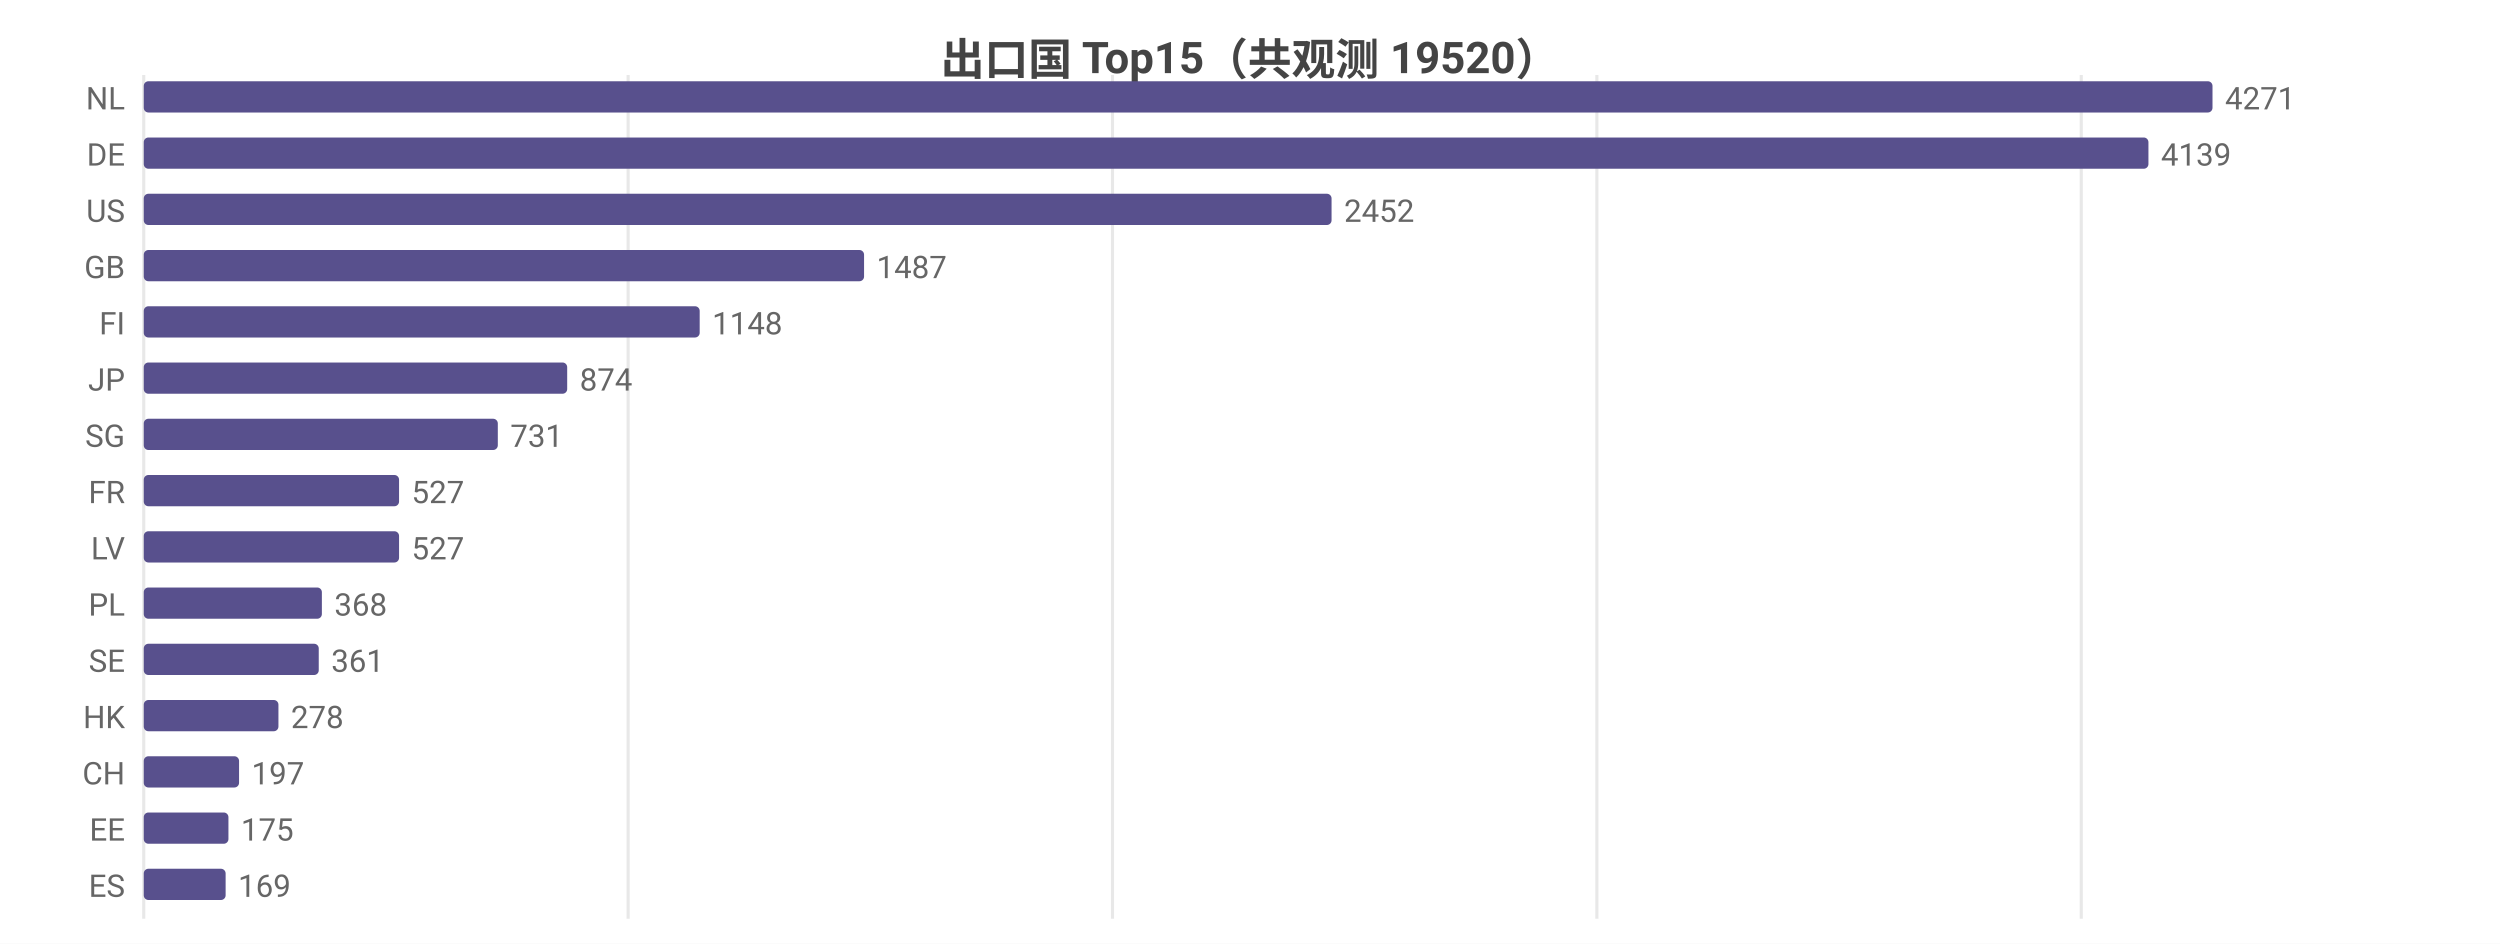
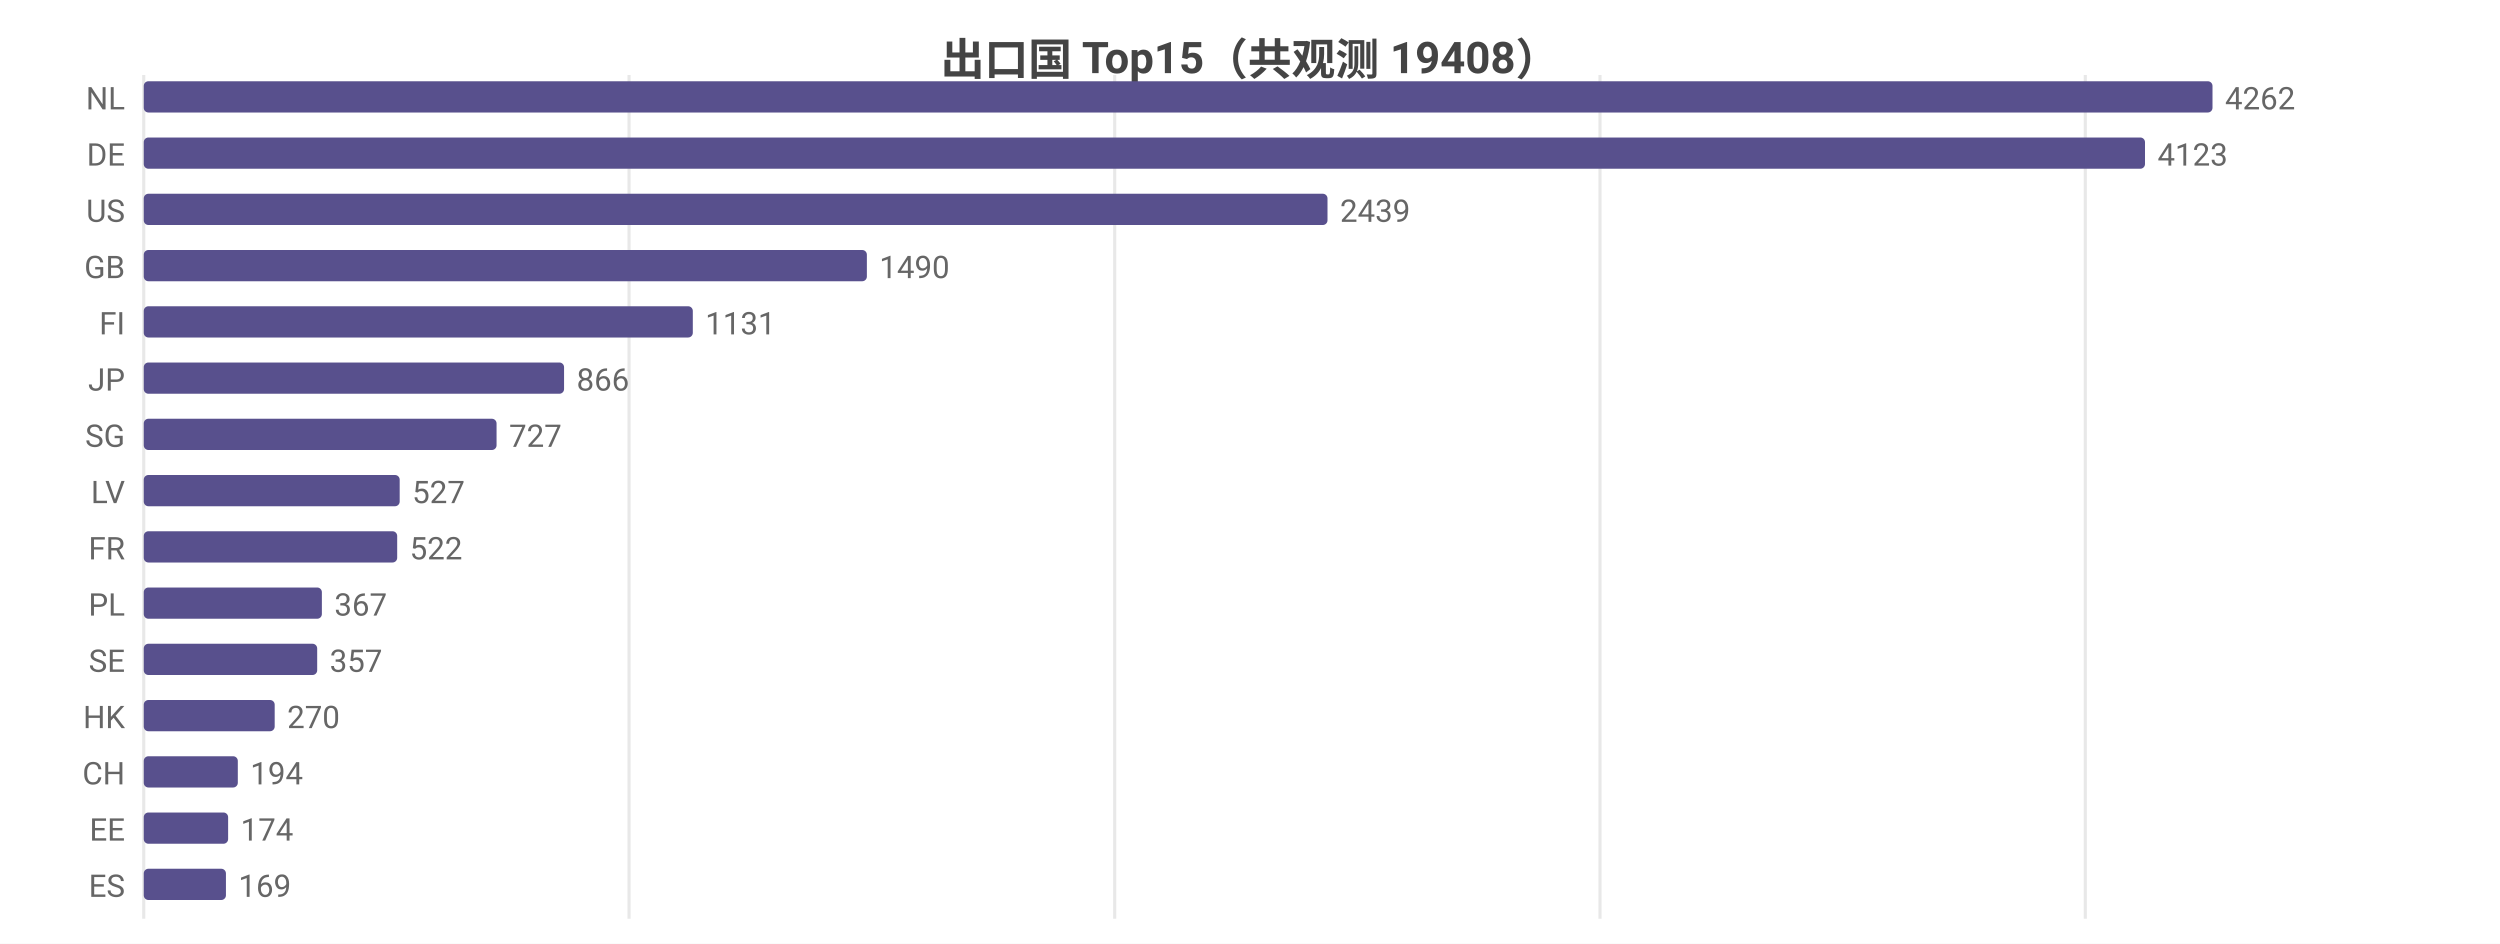
<svg xmlns="http://www.w3.org/2000/svg" width="800" height="302" viewBox="0 0 800 302">
  <rect width="800" height="302" fill="#ffffff" />
  <style>text{font-family:system-ui,-apple-system,'Segoe UI',Roboto,'PingFang SC','Microsoft YaHei','Noto Sans CJK SC',sans-serif}.g{stroke:#e8e8e8;stroke-width:1}.a{stroke:#999;stroke-width:1}.t{font-size:10px;fill:#666}.m{font-size:10px;text-anchor:middle;fill:#666}.e{font-size:10px;text-anchor:end;fill:#666}.l{font-size:11px;fill:#333}.tt{font-size:14px;font-weight:600;text-anchor:middle;fill:#444}.em{font-size:13px;text-anchor:middle;fill:#999}</style>
-   <text class="tt" x="400.0" y="24">出口国 Top15（共观测 19520）</text>
+   <text class="tt" x="400.0" y="24">出口国 Top15（共观测 19408）</text>
  <line class="g" x1="46" y1="24" x2="46" y2="294" />
-   <line class="g" x1="201.0" y1="24" x2="201.0" y2="294" />
-   <line class="g" x1="356.0" y1="24" x2="356.0" y2="294" />
-   <line class="g" x1="511.0" y1="24" x2="511.0" y2="294" />
-   <line class="g" x1="666.0" y1="24" x2="666.0" y2="294" />
+   <line class="g" x1="201.3" y1="24" x2="201.3" y2="294" />
+   <line class="g" x1="356.7" y1="24" x2="356.7" y2="294" />
+   <line class="g" x1="512.0" y1="24" x2="512.0" y2="294" />
+   <line class="g" x1="667.3" y1="24" x2="667.3" y2="294" />
  <text class="e" x="40" y="35">NL</text>
  <rect x="46" y="26" width="662" height="10" fill="#58508d" rx="1.5" />
-   <text class="t" x="712" y="35">4271</text>
+   <text class="t" x="712" y="35">4262</text>
  <text class="e" x="40" y="53">DE</text>
-   <rect x="46" y="44" width="641.5" height="10" fill="#58508d" rx="1.5" />
-   <text class="t" x="691.5" y="53">4139</text>
+   <rect x="46" y="44" width="640.4" height="10" fill="#58508d" rx="1.5" />
+   <text class="t" x="690.4" y="53">4123</text>
  <text class="e" x="40" y="71">US</text>
-   <rect x="46" y="62" width="380.1" height="10" fill="#58508d" rx="1.5" />
-   <text class="t" x="430.1" y="71">2452</text>
+   <rect x="46" y="62" width="378.8" height="10" fill="#58508d" rx="1.5" />
+   <text class="t" x="428.8" y="71">2439</text>
  <text class="e" x="40" y="89">GB</text>
-   <rect x="46" y="80" width="230.5" height="10" fill="#58508d" rx="1.5" />
-   <text class="t" x="280.5" y="89">1487</text>
+   <rect x="46" y="80" width="231.4" height="10" fill="#58508d" rx="1.5" />
+   <text class="t" x="281.4" y="89">1490</text>
  <text class="e" x="40" y="107">FI</text>
-   <rect x="46" y="98" width="177.9" height="10" fill="#58508d" rx="1.5" />
-   <text class="t" x="227.9" y="107">1148</text>
+   <rect x="46" y="98" width="175.7" height="10" fill="#58508d" rx="1.5" />
+   <text class="t" x="225.7" y="107">1131</text>
  <text class="e" x="40" y="125">JP</text>
-   <rect x="46" y="116" width="135.5" height="10" fill="#58508d" rx="1.5" />
-   <text class="t" x="185.5" y="125">874</text>
+   <rect x="46" y="116" width="134.5" height="10" fill="#58508d" rx="1.5" />
+   <text class="t" x="184.5" y="125">866</text>
  <text class="e" x="40" y="143">SG</text>
-   <rect x="46" y="134" width="113.3" height="10" fill="#58508d" rx="1.5" />
-   <text class="t" x="163.3" y="143">731</text>
-   <text class="e" x="40" y="161">FR</text>
-   <rect x="46" y="152" width="81.7" height="10" fill="#58508d" rx="1.5" />
-   <text class="t" x="131.7" y="161">527</text>
-   <text class="e" x="40" y="179">LV</text>
-   <rect x="46" y="170" width="81.7" height="10" fill="#58508d" rx="1.5" />
-   <text class="t" x="131.7" y="179">527</text>
+   <rect x="46" y="134" width="112.9" height="10" fill="#58508d" rx="1.5" />
+   <text class="t" x="162.9" y="143">727</text>
+   <text class="e" x="40" y="161">LV</text>
+   <rect x="46" y="152" width="81.9" height="10" fill="#58508d" rx="1.5" />
+   <text class="t" x="131.9" y="161">527</text>
+   <text class="e" x="40" y="179">FR</text>
+   <rect x="46" y="170" width="81.1" height="10" fill="#58508d" rx="1.5" />
+   <text class="t" x="131.1" y="179">522</text>
  <text class="e" x="40" y="197">PL</text>
  <rect x="46" y="188" width="57.0" height="10" fill="#58508d" rx="1.5" />
-   <text class="t" x="107.0" y="197">368</text>
+   <text class="t" x="107.0" y="197">367</text>
  <text class="e" x="40" y="215">SE</text>
-   <rect x="46" y="206" width="56.0" height="10" fill="#58508d" rx="1.5" />
-   <text class="t" x="106.0" y="215">361</text>
+   <rect x="46" y="206" width="55.5" height="10" fill="#58508d" rx="1.5" />
+   <text class="t" x="105.5" y="215">357</text>
  <text class="e" x="40" y="233">HK</text>
-   <rect x="46" y="224" width="43.1" height="10" fill="#58508d" rx="1.5" />
-   <text class="t" x="93.1" y="233">278</text>
+   <rect x="46" y="224" width="41.9" height="10" fill="#58508d" rx="1.5" />
+   <text class="t" x="91.9" y="233">270</text>
  <text class="e" x="40" y="251">CH</text>
-   <rect x="46" y="242" width="30.5" height="10" fill="#58508d" rx="1.5" />
-   <text class="t" x="80.5" y="251">197</text>
+   <rect x="46" y="242" width="30.1" height="10" fill="#58508d" rx="1.5" />
+   <text class="t" x="80.1" y="251">194</text>
  <text class="e" x="40" y="269">EE</text>
-   <rect x="46" y="260" width="27.1" height="10" fill="#58508d" rx="1.5" />
-   <text class="t" x="77.1" y="269">175</text>
+   <rect x="46" y="260" width="27.0" height="10" fill="#58508d" rx="1.5" />
+   <text class="t" x="77.0" y="269">174</text>
  <text class="e" x="40" y="287">ES</text>
-   <rect x="46" y="278" width="26.2" height="10" fill="#58508d" rx="1.5" />
-   <text class="t" x="76.2" y="287">169</text>
+   <rect x="46" y="278" width="26.3" height="10" fill="#58508d" rx="1.5" />
+   <text class="t" x="76.3" y="287">169</text>
</svg>
